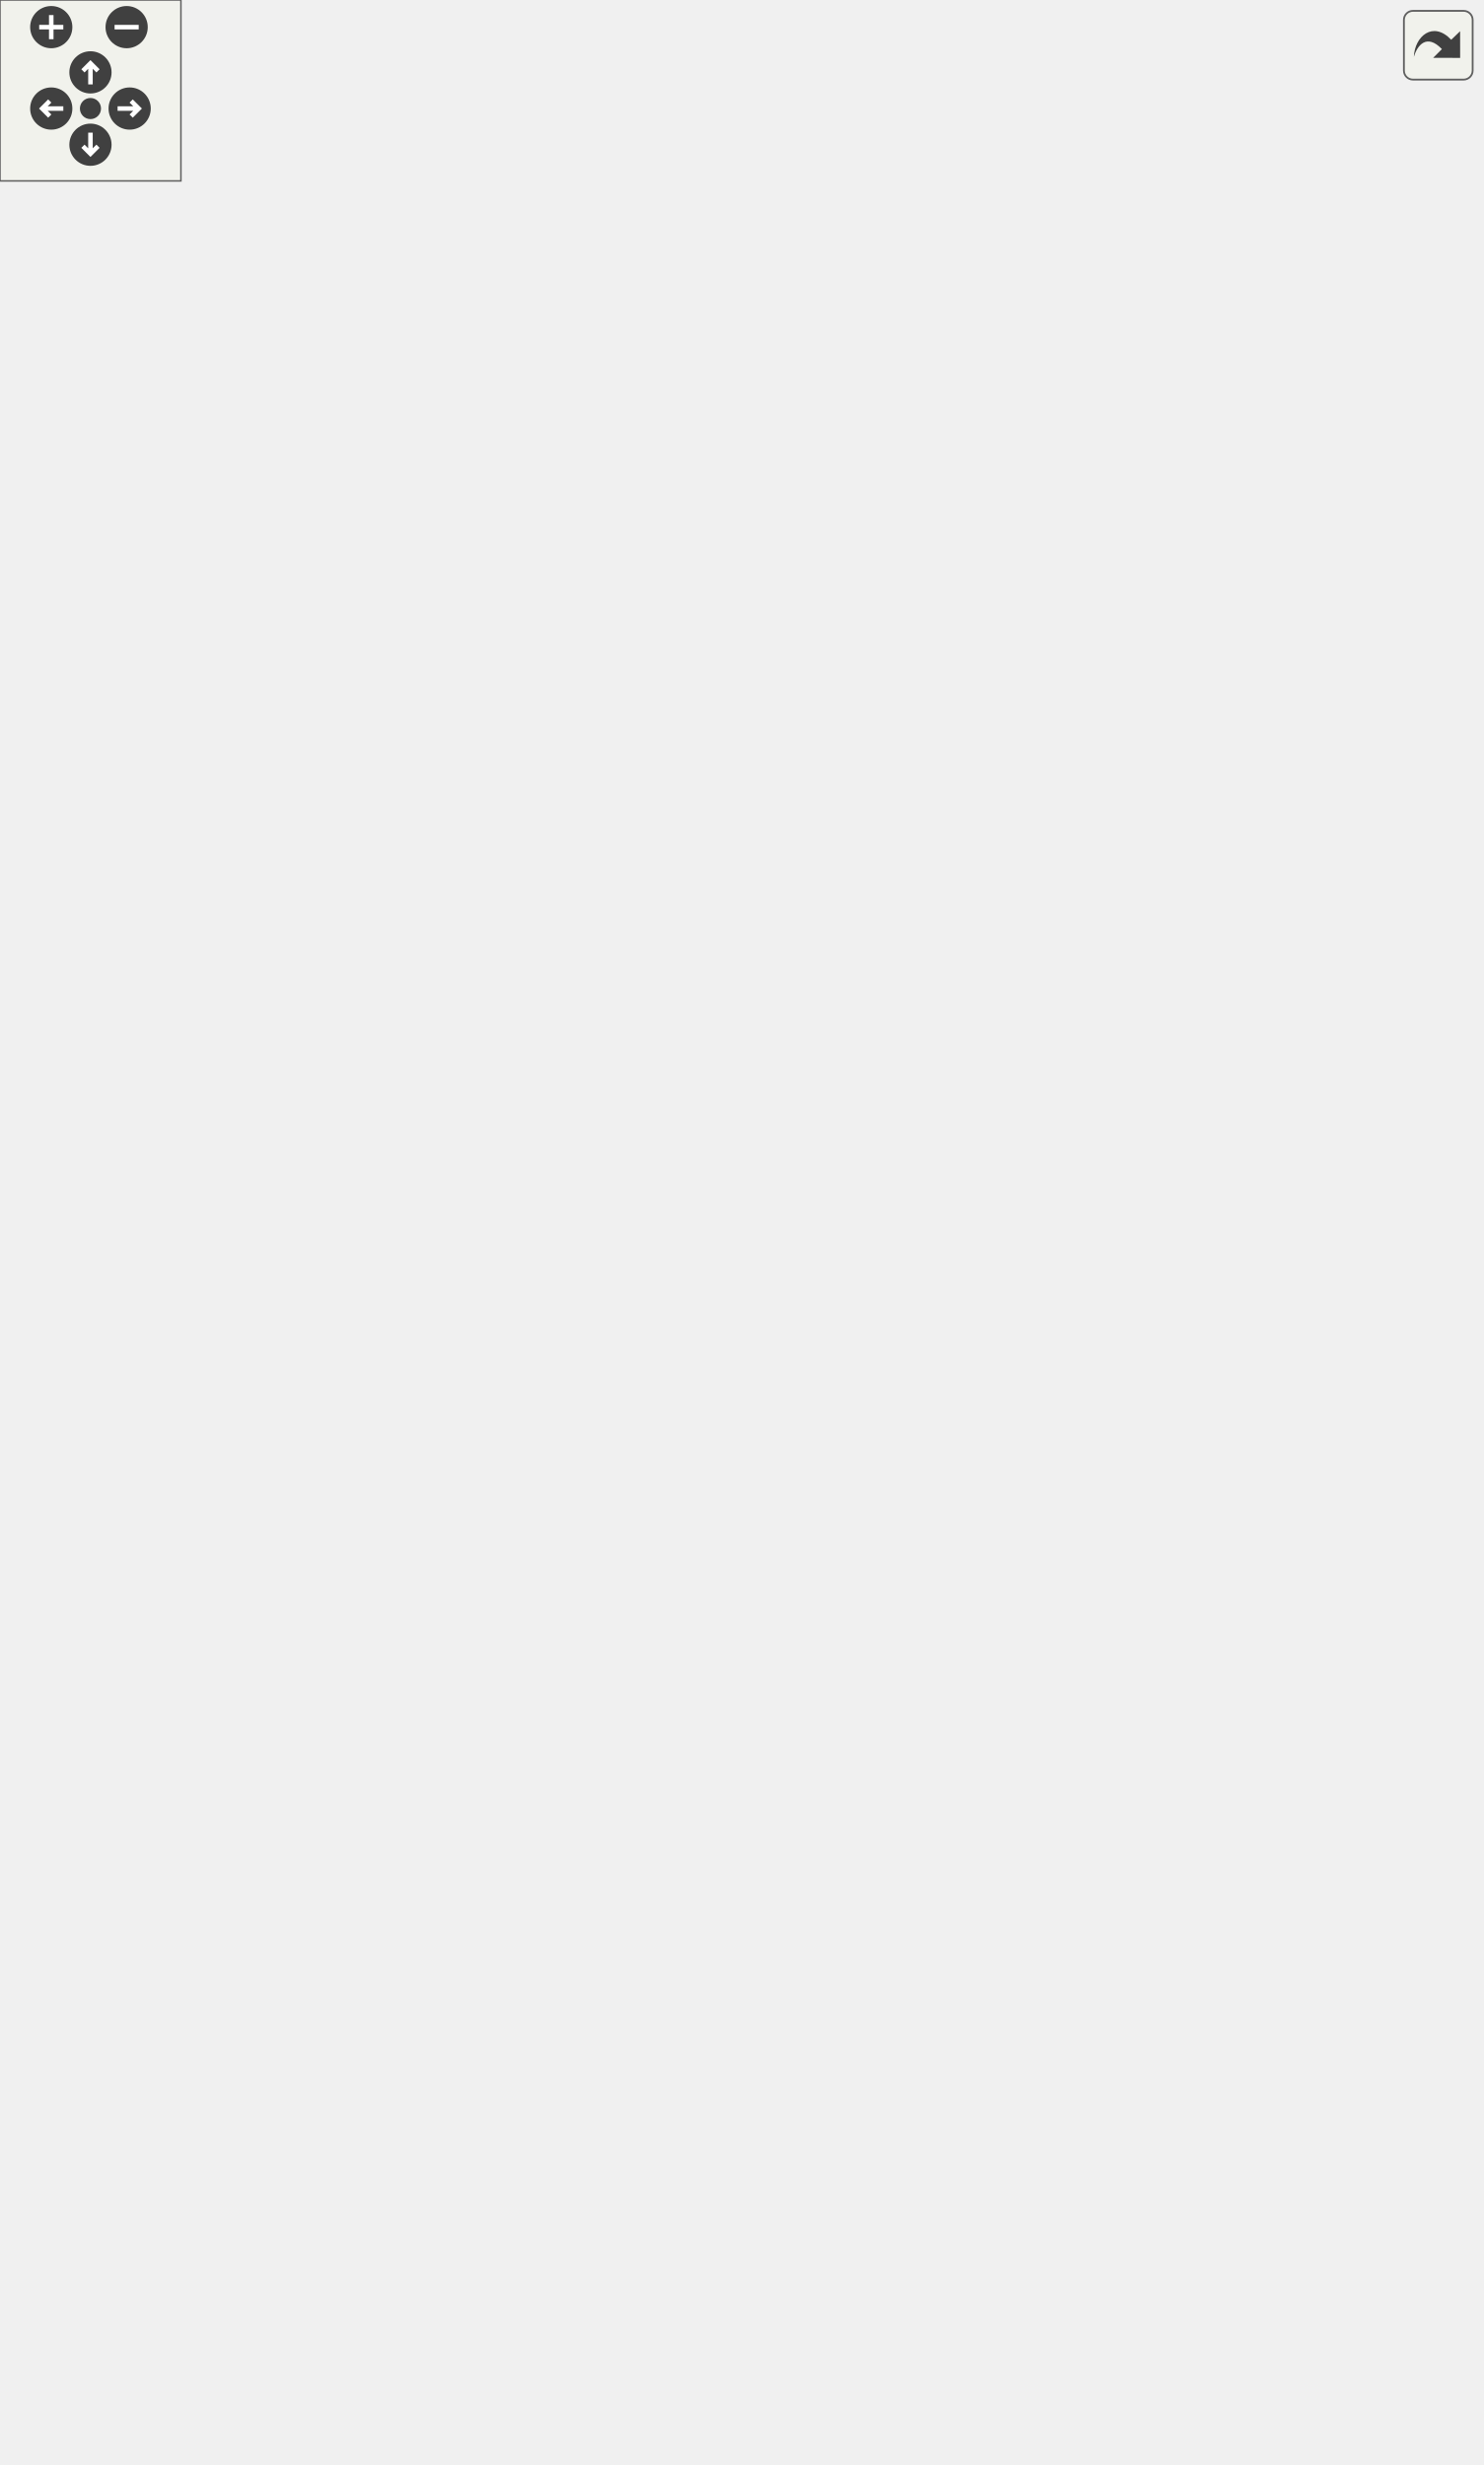
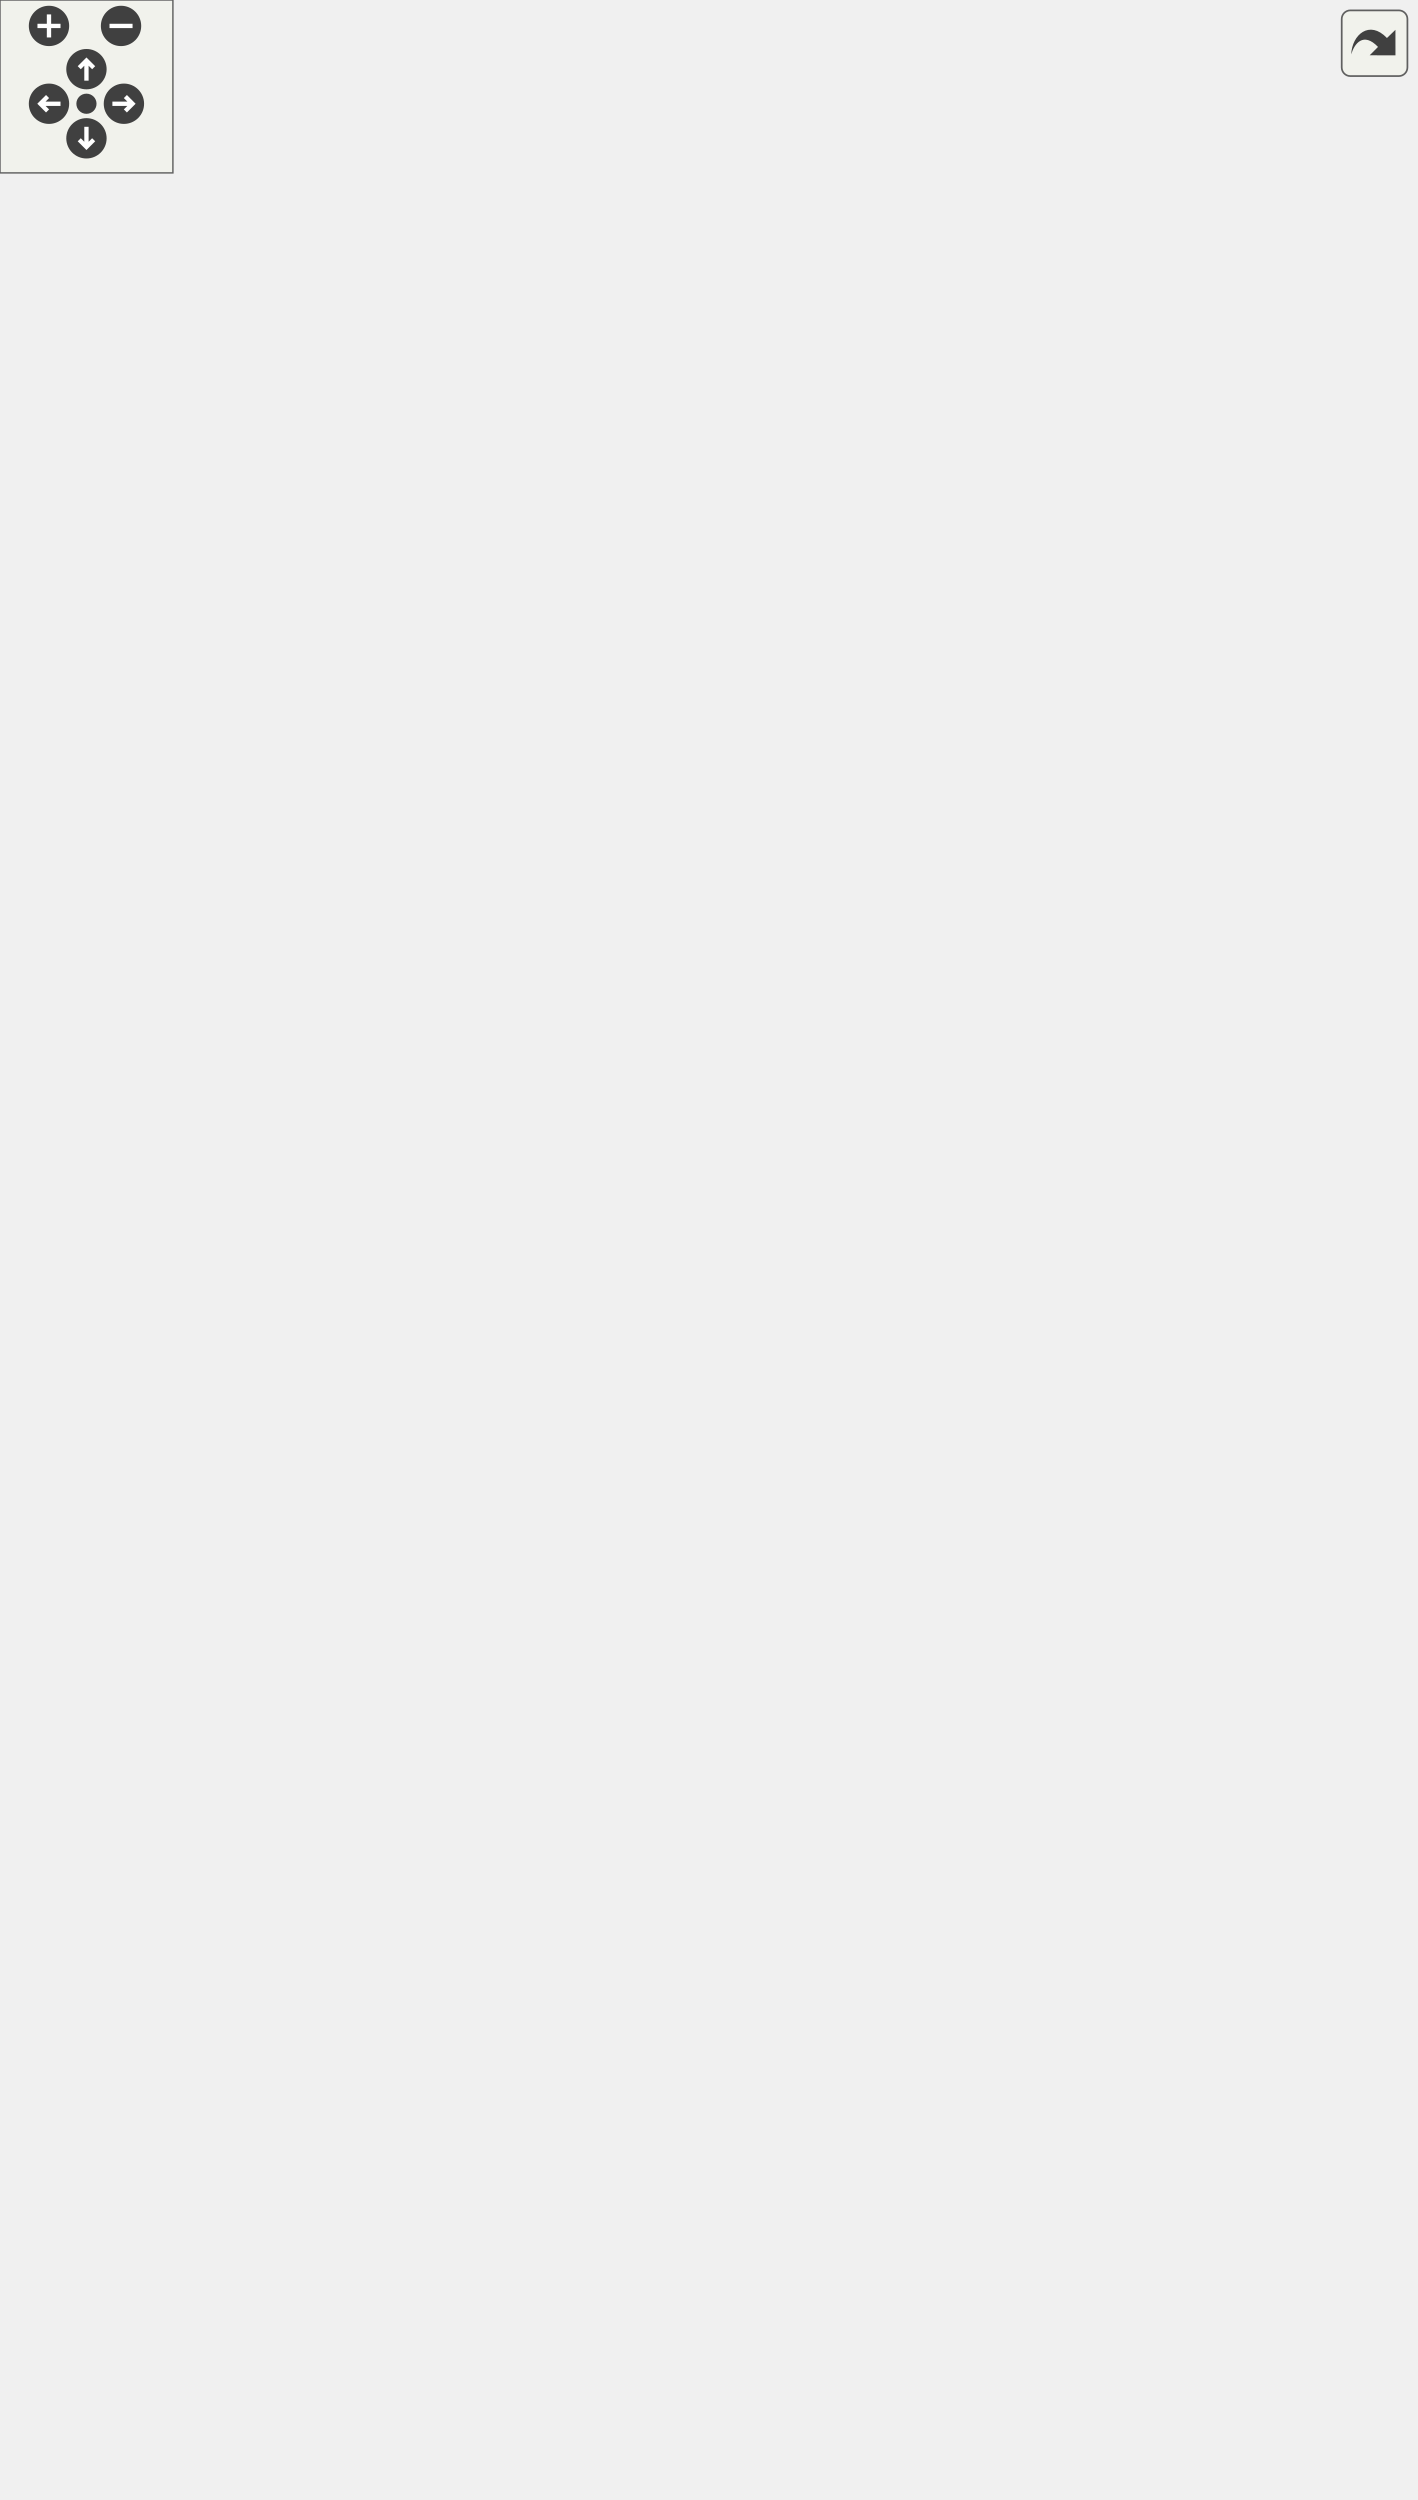
<svg xmlns="http://www.w3.org/2000/svg" xmlns:xlink="http://www.w3.org/1999/xlink" id="main" version="1.1" xml:space="preserve">
  <style type="text/css">
.edge:hover path { stroke: red; }
.edge:hover polygon { stroke: red; fill: red; }
</style>
  <defs>
    <circle id="rim" cx="0" cy="0" r="7" />
    <circle id="rim2" cx="0" cy="0" r="3.5" />
    <g id="zoomPlus">
      <use xlink:href="#rim" fill="#404040">
        <set attributeName="fill" to="#808080" begin="zoomplus.mouseover" end="zoomplus.mouseout" />
      </use>
      <path d="M-4,0h8M0,-4v8" fill="none" stroke="white" stroke-width="1.5" pointer-events="none" />
    </g>
    <g id="zoomMin">
      <use xlink:href="#rim" fill="#404040">
        <set attributeName="fill" to="#808080" begin="zoomminus.mouseover" end="zoomminus.mouseout" />
      </use>
      <path d="M-4,0h8" fill="none" stroke="white" stroke-width="1.5" pointer-events="none" />
    </g>
    <g id="dirArrow">
      <path fill="none" stroke="white" stroke-width="1.5" d="M0,-3.0v7 M-2.5,-0.5L0,-3.0L2.5,-0.5" />
    </g>
    <g id="resetDef">
      <use xlink:href="#rim2" fill="#404040">
        <set attributeName="fill" to="#808080" begin="reset.mouseover" end="reset.mouseout" />
      </use>
    </g>
  </defs>
  <svg id="graph" class="graph">
    <g id="viewport">
      <g id="node1" class="node">
        <g id="a_node1">
          <a xlink:title="A wrapper around juce::OwnedArray that automatically deletes or creates objects when you resize it.">
-             <polygon fill="#bfbfbf" stroke="black" points="0,-366 0,-396 143,-396 143,-366 0,-366" />
-             <text text-anchor="start" x="8" y="-384" font-family="Helvetica,sans-Serif" font-size="10.00">lemons::ConstructedArray</text>
-             <text text-anchor="middle" x="71.5" y="-373" font-family="Helvetica,sans-Serif" font-size="10.00">&lt; ObjectType &gt;</text>
+             <polygon fill="#bfbfbf" stroke="black" points="0,-393 0,-423 143,-423 143,-393 0,-393" />
+             <text text-anchor="start" x="8" y="-411" font-family="Helvetica,sans-Serif" font-size="10.00">lemons::ConstructedArray</text>
+             <text text-anchor="middle" x="71.5" y="-400" font-family="Helvetica,sans-Serif" font-size="10.00">&lt; ObjectType &gt;</text>
          </a>
        </g>
      </g>
      <g id="node2" class="node">
        <g id="a_node2">
          <a xlink:href="structlemons_1_1_constructed_array.html" target="_top" xlink:title=" ">
-             <polygon fill="none" stroke="black" points="327,-700.5 327,-741.5 491,-741.5 491,-700.5 327,-700.5" />
-             <text text-anchor="start" x="335" y="-729.5" font-family="Helvetica,sans-Serif" font-size="10.00">lemons::ConstructedArray</text>
-             <text text-anchor="start" x="335" y="-718.5" font-family="Helvetica,sans-Serif" font-size="10.00">&lt; lemons::dsp::osc::SuperSaw</text>
-             <text text-anchor="middle" x="409" y="-707.5" font-family="Helvetica,sans-Serif" font-size="10.00">&lt; SampleType &gt; &gt;</text>
+             <polygon fill="none" stroke="black" points="327,-749.5 327,-790.5 491,-790.5 491,-749.5 327,-749.5" />
+             <text text-anchor="start" x="335" y="-778.5" font-family="Helvetica,sans-Serif" font-size="10.00">lemons::ConstructedArray</text>
+             <text text-anchor="start" x="335" y="-767.5" font-family="Helvetica,sans-Serif" font-size="10.00">&lt; lemons::dsp::osc::SuperSaw</text>
+             <text text-anchor="middle" x="409" y="-756.5" font-family="Helvetica,sans-Serif" font-size="10.00">&lt; SampleType &gt; &gt;</text>
          </a>
        </g>
      </g>
      <g id="edge1" class="edge">
-         <path fill="none" stroke="orange" stroke-dasharray="5,2" d="M75.95,-406.69C85.7,-475.1 115.7,-659.05 161,-697 206.25,-734.9 273.8,-739.11 326.84,-734.83" />
-         <polygon fill="orange" stroke="orange" points="79.36,-405.8 74.51,-396.38 72.43,-406.77 79.36,-405.8" />
-         <text text-anchor="start" x="161" y="-750" font-family="Helvetica,sans-Serif" font-size="10.00"> &lt; lemons::dsp::osc</text>
-         <text text-anchor="middle" x="235" y="-739" font-family="Helvetica,sans-Serif" font-size="10.00">::SuperSaw&lt; SampleType &gt; &gt;</text>
+         <path fill="none" stroke="orange" stroke-dasharray="5,2" d="M75.42,-433.61C84.14,-505.36 112.48,-705.79 161,-747 206.05,-785.27 273.79,-789.11 326.95,-784.45" />
+         <polygon fill="orange" stroke="orange" points="78.84,-432.76 74.18,-423.24 71.89,-433.59 78.84,-432.76" />
+         <text text-anchor="start" x="161" y="-800" font-family="Helvetica,sans-Serif" font-size="10.00"> &lt; lemons::dsp::osc</text>
+         <text text-anchor="middle" x="235" y="-789" font-family="Helvetica,sans-Serif" font-size="10.00">::SuperSaw&lt; SampleType &gt; &gt;</text>
      </g>
      <g id="node3" class="node">
        <g id="a_node3">
          <a xlink:href="structlemons_1_1_constructed_array.html" target="_top" xlink:title=" ">
-             <polygon fill="none" stroke="black" points="337.5,-640.5 337.5,-681.5 480.5,-681.5 480.5,-640.5 337.5,-640.5" />
-             <text text-anchor="start" x="345.5" y="-669.5" font-family="Helvetica,sans-Serif" font-size="10.00">lemons::ConstructedArray</text>
-             <text text-anchor="start" x="345.5" y="-658.5" font-family="Helvetica,sans-Serif" font-size="10.00">&lt; lemons::dsp::osc::Saw</text>
-             <text text-anchor="middle" x="409" y="-647.5" font-family="Helvetica,sans-Serif" font-size="10.00">&lt; SampleType &gt; &gt;</text>
+             <polygon fill="none" stroke="black" points="337.5,-689.5 337.5,-730.5 480.5,-730.5 480.5,-689.5 337.5,-689.5" />
+             <text text-anchor="start" x="345.5" y="-718.5" font-family="Helvetica,sans-Serif" font-size="10.00">lemons::ConstructedArray</text>
+             <text text-anchor="start" x="345.5" y="-707.5" font-family="Helvetica,sans-Serif" font-size="10.00">&lt; lemons::dsp::osc::Saw</text>
+             <text text-anchor="middle" x="409" y="-696.5" font-family="Helvetica,sans-Serif" font-size="10.00">&lt; SampleType &gt; &gt;</text>
          </a>
        </g>
      </g>
      <g id="edge2" class="edge">
-         <path fill="none" stroke="orange" stroke-dasharray="5,2" d="M73.25,-406.25C76.25,-457.5 90.87,-573.63 161,-630 210.1,-669.46 283.35,-674.04 337.34,-670.66" />
-         <polygon fill="orange" stroke="orange" points="76.74,-405.89 72.76,-396.07 69.75,-406.22 76.74,-405.89" />
-         <text text-anchor="start" x="175" y="-685" font-family="Helvetica,sans-Serif" font-size="10.00"> &lt; lemons::dsp::osc</text>
-         <text text-anchor="middle" x="235" y="-674" font-family="Helvetica,sans-Serif" font-size="10.00">::Saw&lt; SampleType &gt; &gt;</text>
+         <path fill="none" stroke="orange" stroke-dasharray="5,2" d="M72.36,-433.27C73.56,-487.93 84.77,-617.27 161,-680 209.7,-720.07 283.19,-724.2 337.35,-720.34" />
+         <polygon fill="orange" stroke="orange" points="75.86,-433.04 72.24,-423.08 68.86,-433.13 75.86,-433.04" />
+         <text text-anchor="start" x="175" y="-735" font-family="Helvetica,sans-Serif" font-size="10.00"> &lt; lemons::dsp::osc</text>
+         <text text-anchor="middle" x="235" y="-724" font-family="Helvetica,sans-Serif" font-size="10.00">::Saw&lt; SampleType &gt; &gt;</text>
      </g>
      <g id="node4" class="node">
        <g id="a_node4">
          <a xlink:href="structlemons_1_1_constructed_array.html" target="_top" xlink:title=" ">
-             <polygon fill="none" stroke="black" points="328.5,-591 328.5,-621 489.5,-621 489.5,-591 328.5,-591" />
-             <text text-anchor="start" x="336.5" y="-609" font-family="Helvetica,sans-Serif" font-size="10.00">lemons::ConstructedArray</text>
-             <text text-anchor="middle" x="409" y="-598" font-family="Helvetica,sans-Serif" font-size="10.00">&lt; Osctype&lt; SampleType &gt; &gt;</text>
+             <polygon fill="none" stroke="black" points="328.5,-640 328.5,-670 489.5,-670 489.5,-640 328.5,-640" />
+             <text text-anchor="start" x="336.5" y="-658" font-family="Helvetica,sans-Serif" font-size="10.00">lemons::ConstructedArray</text>
+             <text text-anchor="middle" x="409" y="-647" font-family="Helvetica,sans-Serif" font-size="10.00">&lt; Osctype&lt; SampleType &gt; &gt;</text>
          </a>
        </g>
      </g>
      <g id="edge3" class="edge">
-         <path fill="none" stroke="orange" stroke-dasharray="5,2" d="M76.09,-406.3C83.56,-448.78 105.02,-533.86 161,-575 208.71,-610.07 276.09,-616.48 328.43,-614.86" />
-         <polygon fill="orange" stroke="orange" points="79.51,-405.53 74.44,-396.23 72.6,-406.66 79.51,-405.53" />
-         <text text-anchor="middle" x="235" y="-618" font-family="Helvetica,sans-Serif" font-size="10.00"> &lt; Osctype&lt; SampleType &gt; &gt;</text>
+         <path fill="none" stroke="orange" stroke-dasharray="5,2" d="M74.66,-433.42C80.1,-479.99 98.73,-578.56 161,-626 208.14,-661.91 275.73,-667.65 328.29,-665.25" />
+         <polygon fill="orange" stroke="orange" points="78.12,-432.85 73.59,-423.27 71.16,-433.58 78.12,-432.85" />
+         <text text-anchor="middle" x="235" y="-668" font-family="Helvetica,sans-Serif" font-size="10.00"> &lt; Osctype&lt; SampleType &gt; &gt;</text>
      </g>
      <g id="node5" class="node">
        <g id="a_node5">
          <a xlink:href="structlemons_1_1_constructed_array.html" target="_top" xlink:title=" ">
-             <polygon fill="none" stroke="black" points="329,-530.5 329,-571.5 489,-571.5 489,-530.5 329,-530.5" />
-             <text text-anchor="start" x="337" y="-559.5" font-family="Helvetica,sans-Serif" font-size="10.00">lemons::ConstructedArray</text>
-             <text text-anchor="start" x="337" y="-548.5" font-family="Helvetica,sans-Serif" font-size="10.00">&lt; lemons::dsp::CircularBuffer</text>
-             <text text-anchor="middle" x="409" y="-537.5" font-family="Helvetica,sans-Serif" font-size="10.00">&lt; SampleType &gt; &gt;</text>
+             <polygon fill="none" stroke="black" points="329,-579.5 329,-620.5 489,-620.5 489,-579.5 329,-579.5" />
+             <text text-anchor="start" x="337" y="-608.5" font-family="Helvetica,sans-Serif" font-size="10.00">lemons::ConstructedArray</text>
+             <text text-anchor="start" x="337" y="-597.5" font-family="Helvetica,sans-Serif" font-size="10.00">&lt; lemons::dsp::CircularBuffer</text>
+             <text text-anchor="middle" x="409" y="-586.5" font-family="Helvetica,sans-Serif" font-size="10.00">&lt; SampleType &gt; &gt;</text>
          </a>
        </g>
      </g>
      <g id="edge4" class="edge">
-         <path fill="none" stroke="orange" stroke-dasharray="5,2" d="M82.86,-405.64C96.38,-434.58 122.89,-481.71 161,-506 210.9,-537.8 277.33,-548.53 328.73,-551.59" />
-         <polygon fill="orange" stroke="orange" points="85.92,-403.91 78.62,-396.23 79.53,-406.78 85.92,-403.91" />
-         <text text-anchor="start" x="161.5" y="-563" font-family="Helvetica,sans-Serif" font-size="10.00"> &lt; lemons::dsp::CircularBuffer</text>
-         <text text-anchor="middle" x="235" y="-552" font-family="Helvetica,sans-Serif" font-size="10.00">&lt; SampleType &gt; &gt;</text>
+         <path fill="none" stroke="orange" stroke-dasharray="5,2" d="M80.24,-432.95C92,-466.42 117.69,-525.08 161,-555 209.95,-588.82 276.92,-599.37 328.78,-601.84" />
+         <polygon fill="orange" stroke="orange" points="83.55,-431.8 77.04,-423.44 76.91,-434.03 83.55,-431.8" />
+         <text text-anchor="start" x="161.5" y="-614" font-family="Helvetica,sans-Serif" font-size="10.00"> &lt; lemons::dsp::CircularBuffer</text>
+         <text text-anchor="middle" x="235" y="-603" font-family="Helvetica,sans-Serif" font-size="10.00">&lt; SampleType &gt; &gt;</text>
      </g>
      <g id="node6" class="node">
        <g id="a_node6">
          <a xlink:href="structlemons_1_1_constructed_array.html" target="_top" xlink:title=" ">
-             <polygon fill="none" stroke="black" points="334.5,-470.5 334.5,-511.5 483.5,-511.5 483.5,-470.5 334.5,-470.5" />
-             <text text-anchor="start" x="342.5" y="-499.5" font-family="Helvetica,sans-Serif" font-size="10.00">lemons::ConstructedArray</text>
-             <text text-anchor="start" x="342.5" y="-488.5" font-family="Helvetica,sans-Serif" font-size="10.00">&lt; lemons::dsp::osc::Square</text>
-             <text text-anchor="middle" x="409" y="-477.5" font-family="Helvetica,sans-Serif" font-size="10.00">&lt; float &gt; &gt;</text>
+             <polygon fill="none" stroke="black" points="334.5,-519.5 334.5,-560.5 483.5,-560.5 483.5,-519.5 334.5,-519.5" />
+             <text text-anchor="start" x="342.5" y="-548.5" font-family="Helvetica,sans-Serif" font-size="10.00">lemons::ConstructedArray</text>
+             <text text-anchor="start" x="342.5" y="-537.5" font-family="Helvetica,sans-Serif" font-size="10.00">&lt; lemons::dsp::osc::Square</text>
+             <text text-anchor="middle" x="409" y="-526.5" font-family="Helvetica,sans-Serif" font-size="10.00">&lt; float &gt; &gt;</text>
          </a>
        </g>
      </g>
      <g id="edge5" class="edge">
-         <path fill="none" stroke="orange" stroke-dasharray="5,2" d="M97.21,-402.59C114.08,-416.21 137.55,-433.04 161,-443 216.49,-466.56 283.93,-478.67 334.31,-484.82" />
-         <polygon fill="orange" stroke="orange" points="99.42,-399.88 89.48,-396.21 94.96,-405.28 99.42,-399.88" />
-         <text text-anchor="start" x="186.5" y="-494" font-family="Helvetica,sans-Serif" font-size="10.00"> &lt; lemons::dsp::osc</text>
-         <text text-anchor="middle" x="235" y="-483" font-family="Helvetica,sans-Serif" font-size="10.00">::Square&lt; float &gt; &gt;</text>
+         <path fill="none" stroke="orange" stroke-dasharray="5,2" d="M92.22,-430.83C108.8,-448.56 134.07,-472.36 161,-486 215.43,-513.57 283.57,-527.12 334.49,-533.75" />
+         <polygon fill="orange" stroke="orange" points="94.56,-428.2 85.24,-423.17 89.39,-432.92 94.56,-428.2" />
+         <text text-anchor="start" x="186.5" y="-543" font-family="Helvetica,sans-Serif" font-size="10.00"> &lt; lemons::dsp::osc</text>
+         <text text-anchor="middle" x="235" y="-532" font-family="Helvetica,sans-Serif" font-size="10.00">::Square&lt; float &gt; &gt;</text>
      </g>
      <g id="node7" class="node">
        <g id="a_node7">
          <a xlink:href="structlemons_1_1_constructed_array.html" target="_top" xlink:title=" ">
+             <polygon fill="none" stroke="black" points="337.5,-470 337.5,-500 480.5,-500 480.5,-470 337.5,-470" />
+             <text text-anchor="start" x="345.5" y="-488" font-family="Helvetica,sans-Serif" font-size="10.00">lemons::ConstructedArray</text>
+             <text text-anchor="middle" x="409" y="-477" font-family="Helvetica,sans-Serif" font-size="10.00">&lt; InterpolatorType &gt;</text>
+           </a>
+         </g>
+       </g>
+       <g id="edge6" class="edge">
+         <path fill="none" stroke="orange" stroke-dasharray="5,2" d="M116.67,-426.91C130.66,-432.37 146.31,-437.94 161,-442 219.53,-458.17 287.61,-469.49 337.46,-476.44" />
+         <polygon fill="orange" stroke="orange" points="117.87,-423.62 107.29,-423.17 115.28,-430.12 117.87,-423.62" />
+         <text text-anchor="middle" x="235" y="-474" font-family="Helvetica,sans-Serif" font-size="10.00"> &lt; InterpolatorType &gt;</text>
+       </g>
+       <g id="node8" class="node">
+         <g id="a_node8">
+           <a xlink:href="structlemons_1_1_constructed_array.html" target="_top" xlink:title=" ">
            <polygon fill="none" stroke="black" points="337.5,-421 337.5,-451 480.5,-451 480.5,-421 337.5,-421" />
            <text text-anchor="start" x="345.5" y="-439" font-family="Helvetica,sans-Serif" font-size="10.00">lemons::ConstructedArray</text>
-             <text text-anchor="middle" x="409" y="-428" font-family="Helvetica,sans-Serif" font-size="10.00">&lt; InterpolatorType &gt;</text>
-           </a>
-         </g>
-       </g>
-       <g id="edge6" class="edge">
-         <path fill="none" stroke="orange" stroke-dasharray="5,2" d="M128.26,-398.93C139.04,-401.96 150.31,-404.82 161,-407 219.91,-419.02 287.81,-426.55 337.5,-430.91" />
-         <polygon fill="orange" stroke="orange" points="129.1,-395.53 118.52,-396.12 127.16,-402.26 129.1,-395.53" />
-         <text text-anchor="middle" x="235" y="-431" font-family="Helvetica,sans-Serif" font-size="10.00"> &lt; InterpolatorType &gt;</text>
-       </g>
-       <g id="node8" class="node">
-         <g id="a_node8">
+             <text text-anchor="middle" x="409" y="-428" font-family="Helvetica,sans-Serif" font-size="10.00">&lt; lemons::plugin::LFO &gt;</text>
+           </a>
+         </g>
+       </g>
+       <g id="edge7" class="edge">
+         <path fill="none" stroke="orange" stroke-dasharray="5,2" d="M153.5,-414.76C209.63,-419.44 283.63,-425.62 337.36,-430.1" />
+         <polygon fill="orange" stroke="orange" points="153.5,-411.25 143.24,-413.9 152.92,-418.22 153.5,-411.25" />
+         <text text-anchor="middle" x="235" y="-430" font-family="Helvetica,sans-Serif" font-size="10.00"> &lt; lemons::plugin::LFO &gt;</text>
+       </g>
+       <g id="node9" class="node">
+         <g id="a_node9">
          <a xlink:href="structlemons_1_1_constructed_array.html" target="_top" xlink:title=" ">
            <polygon fill="none" stroke="black" points="337.5,-360.5 337.5,-401.5 480.5,-401.5 480.5,-360.5 337.5,-360.5" />
            <text text-anchor="start" x="345.5" y="-389.5" font-family="Helvetica,sans-Serif" font-size="10.00">lemons::ConstructedArray</text>
            <text text-anchor="start" x="345.5" y="-378.5" font-family="Helvetica,sans-Serif" font-size="10.00">&lt; lemons::dsp::osc::Sine</text>
            <text text-anchor="middle" x="409" y="-367.5" font-family="Helvetica,sans-Serif" font-size="10.00">&lt; float &gt; &gt;</text>
          </a>
        </g>
      </g>
-       <g id="edge7" class="edge">
-         <path fill="none" stroke="orange" stroke-dasharray="5,2" d="M153.5,-381C209.63,-381 283.63,-381 337.36,-381" />
-         <polygon fill="orange" stroke="orange" points="153.24,-377.5 143.24,-381 153.24,-384.5 153.24,-377.5" />
-         <text text-anchor="start" x="186.5" y="-395" font-family="Helvetica,sans-Serif" font-size="10.00"> &lt; lemons::dsp::osc</text>
-         <text text-anchor="middle" x="235" y="-384" font-family="Helvetica,sans-Serif" font-size="10.00">::Sine&lt; float &gt; &gt;</text>
-       </g>
-       <g id="node9" class="node">
-         <g id="a_node9">
+       <g id="edge8" class="edge">
+         <path fill="none" stroke="orange" stroke-dasharray="5,2" d="M153.37,-392.93C155.94,-392.59 158.49,-392.28 161,-392 220.19,-385.36 287.77,-382.69 337.27,-381.63" />
+         <polygon fill="orange" stroke="orange" points="152.8,-389.47 143.38,-394.32 153.77,-396.4 152.8,-389.47" />
+         <text text-anchor="start" x="186.5" y="-406" font-family="Helvetica,sans-Serif" font-size="10.00"> &lt; lemons::dsp::osc</text>
+         <text text-anchor="middle" x="235" y="-395" font-family="Helvetica,sans-Serif" font-size="10.00">::Sine&lt; float &gt; &gt;</text>
+       </g>
+       <g id="node10" class="node">
+         <g id="a_node10">
          <a xlink:href="structlemons_1_1_constructed_array.html" target="_top" xlink:title=" ">
            <polygon fill="none" stroke="black" points="332,-300.5 332,-341.5 486,-341.5 486,-300.5 332,-300.5" />
            <text text-anchor="start" x="340" y="-329.5" font-family="Helvetica,sans-Serif" font-size="10.00">lemons::ConstructedArray</text>
            <text text-anchor="start" x="340" y="-318.5" font-family="Helvetica,sans-Serif" font-size="10.00">&lt; lemons::dsp::osc::Triangle</text>
            <text text-anchor="middle" x="409" y="-307.5" font-family="Helvetica,sans-Serif" font-size="10.00">&lt; float &gt; &gt;</text>
          </a>
        </g>
      </g>
-       <g id="edge8" class="edge">
-         <path fill="none" stroke="orange" stroke-dasharray="5,2" d="M128.65,-363.14C139.32,-360.14 150.45,-357.26 161,-355 217.71,-342.84 282.73,-334.09 331.82,-328.52" />
-         <polygon fill="orange" stroke="orange" points="127.65,-359.79 119.01,-365.92 129.59,-366.51 127.65,-359.79" />
-         <text text-anchor="start" x="185" y="-369" font-family="Helvetica,sans-Serif" font-size="10.00"> &lt; lemons::dsp::osc</text>
-         <text text-anchor="middle" x="235" y="-358" font-family="Helvetica,sans-Serif" font-size="10.00">::Triangle&lt; float &gt; &gt;</text>
-       </g>
-       <g id="node10" class="node">
-         <g id="a_node10">
+       <g id="edge9" class="edge">
+         <path fill="none" stroke="orange" stroke-dasharray="5,2" d="M101.5,-387.04C118.13,-376.06 139.85,-363.39 161,-356 216.3,-336.69 282.11,-328.01 331.89,-324.12" />
+         <polygon fill="orange" stroke="orange" points="99.13,-384.42 92.82,-392.93 103.06,-390.21 99.13,-384.42" />
+         <text text-anchor="start" x="185" y="-370" font-family="Helvetica,sans-Serif" font-size="10.00"> &lt; lemons::dsp::osc</text>
+         <text text-anchor="middle" x="235" y="-359" font-family="Helvetica,sans-Serif" font-size="10.00">::Triangle&lt; float &gt; &gt;</text>
+       </g>
+       <g id="node11" class="node">
+         <g id="a_node11">
          <a xlink:href="structlemons_1_1_constructed_array.html" target="_top" xlink:title=" ">
            <polygon fill="none" stroke="black" points="332,-240.5 332,-281.5 486,-281.5 486,-240.5 332,-240.5" />
            <text text-anchor="start" x="340" y="-269.5" font-family="Helvetica,sans-Serif" font-size="10.00">lemons::ConstructedArray</text>
            <text text-anchor="start" x="340" y="-258.5" font-family="Helvetica,sans-Serif" font-size="10.00">&lt; lemons::dsp::osc::Triangle</text>
            <text text-anchor="middle" x="409" y="-247.5" font-family="Helvetica,sans-Serif" font-size="10.00">&lt; SampleType &gt; &gt;</text>
          </a>
        </g>
      </g>
-       <g id="edge9" class="edge">
-         <path fill="none" stroke="orange" stroke-dasharray="5,2" d="M92.49,-358.18C109.07,-340.78 134.18,-317.72 161,-305 214.72,-279.52 281.37,-268.7 331.9,-264.15" />
-         <polygon fill="orange" stroke="orange" points="89.74,-356 85.5,-365.72 94.87,-360.76 89.74,-356" />
-         <text text-anchor="start" x="166" y="-319" font-family="Helvetica,sans-Serif" font-size="10.00"> &lt; lemons::dsp::osc</text>
-         <text text-anchor="middle" x="235" y="-308" font-family="Helvetica,sans-Serif" font-size="10.00">::Triangle&lt; SampleType &gt; &gt;</text>
-       </g>
-       <g id="node11" class="node">
-         <g id="a_node11">
+       <g id="edge10" class="edge">
+         <path fill="none" stroke="orange" stroke-dasharray="5,2" d="M85.2,-383.86C99.87,-358.55 126.5,-319.77 161,-300 212.88,-270.26 280.45,-261.24 331.79,-259.24" />
+         <polygon fill="orange" stroke="orange" points="82.01,-382.4 80.17,-392.83 88.11,-385.82 82.01,-382.4" />
+         <text text-anchor="start" x="166" y="-314" font-family="Helvetica,sans-Serif" font-size="10.00"> &lt; lemons::dsp::osc</text>
+         <text text-anchor="middle" x="235" y="-303" font-family="Helvetica,sans-Serif" font-size="10.00">::Triangle&lt; SampleType &gt; &gt;</text>
+       </g>
+       <g id="node12" class="node">
+         <g id="a_node12">
          <a xlink:href="structlemons_1_1_constructed_array.html" target="_top" xlink:title=" ">
            <polygon fill="none" stroke="black" points="337.5,-180.5 337.5,-221.5 480.5,-221.5 480.5,-180.5 337.5,-180.5" />
            <text text-anchor="start" x="345.5" y="-209.5" font-family="Helvetica,sans-Serif" font-size="10.00">lemons::ConstructedArray</text>
            <text text-anchor="start" x="345.5" y="-198.5" font-family="Helvetica,sans-Serif" font-size="10.00">&lt; lemons::dsp::osc::Sine</text>
            <text text-anchor="middle" x="409" y="-187.5" font-family="Helvetica,sans-Serif" font-size="10.00">&lt; SampleType &gt; &gt;</text>
          </a>
        </g>
      </g>
-       <g id="edge10" class="edge">
-         <path fill="none" stroke="orange" stroke-dasharray="5,2" d="M80.85,-356.18C93.06,-324.01 119,-268.75 161,-241 213.1,-206.58 284.57,-198.2 337.23,-197.47" />
-         <polygon fill="orange" stroke="orange" points="77.5,-355.16 77.37,-365.75 84.08,-357.55 77.5,-355.16" />
-         <text text-anchor="start" x="174.5" y="-255" font-family="Helvetica,sans-Serif" font-size="10.00"> &lt; lemons::dsp::osc</text>
-         <text text-anchor="middle" x="235" y="-244" font-family="Helvetica,sans-Serif" font-size="10.00">::Sine&lt; SampleType &gt; &gt;</text>
-       </g>
-       <g id="node12" class="node">
-         <g id="a_node12">
+       <g id="edge11" class="edge">
+         <path fill="none" stroke="orange" stroke-dasharray="5,2" d="M77.53,-382.83C86.73,-343.95 110.2,-270 161,-234 212,-197.85 284.13,-192 337.27,-193.76" />
+         <polygon fill="orange" stroke="orange" points="74.07,-382.29 75.3,-392.81 80.9,-383.81 74.07,-382.29" />
+         <text text-anchor="start" x="174.5" y="-248" font-family="Helvetica,sans-Serif" font-size="10.00"> &lt; lemons::dsp::osc</text>
+         <text text-anchor="middle" x="235" y="-237" font-family="Helvetica,sans-Serif" font-size="10.00">::Sine&lt; SampleType &gt; &gt;</text>
+       </g>
+       <g id="node13" class="node">
+         <g id="a_node13">
          <a xlink:href="structlemons_1_1_constructed_array.html" target="_top" xlink:title=" ">
            <polygon fill="none" stroke="black" points="337.5,-120.5 337.5,-161.5 480.5,-161.5 480.5,-120.5 337.5,-120.5" />
            <text text-anchor="start" x="345.5" y="-149.5" font-family="Helvetica,sans-Serif" font-size="10.00">lemons::ConstructedArray</text>
            <text text-anchor="start" x="345.5" y="-138.5" font-family="Helvetica,sans-Serif" font-size="10.00">&lt; lemons::dsp::osc::Saw</text>
            <text text-anchor="middle" x="409" y="-127.5" font-family="Helvetica,sans-Serif" font-size="10.00">&lt; float &gt; &gt;</text>
          </a>
        </g>
      </g>
-       <g id="edge11" class="edge">
-         <path fill="none" stroke="orange" stroke-dasharray="5,2" d="M75.18,-355.71C81.4,-310.72 101.19,-217.24 161,-172 211.07,-134.13 283.83,-129.26 337.43,-132.12" />
-         <polygon fill="orange" stroke="orange" points="71.68,-355.44 73.9,-365.8 78.63,-356.32 71.68,-355.44" />
-         <text text-anchor="start" x="186.5" y="-186" font-family="Helvetica,sans-Serif" font-size="10.00"> &lt; lemons::dsp::osc</text>
-         <text text-anchor="middle" x="235" y="-175" font-family="Helvetica,sans-Serif" font-size="10.00">::Saw&lt; float &gt; &gt;</text>
-       </g>
-       <g id="node13" class="node">
-         <g id="a_node13">
+       <g id="edge12" class="edge">
+         <path fill="none" stroke="orange" stroke-dasharray="5,2" d="M73.49,-382.71C76.95,-332.49 92.37,-220.47 161,-167 210.49,-128.44 283.51,-125.31 337.33,-129.8" />
+         <polygon fill="orange" stroke="orange" points="70,-382.53 72.91,-392.71 76.98,-382.94 70,-382.53" />
+         <text text-anchor="start" x="186.5" y="-181" font-family="Helvetica,sans-Serif" font-size="10.00"> &lt; lemons::dsp::osc</text>
+         <text text-anchor="middle" x="235" y="-170" font-family="Helvetica,sans-Serif" font-size="10.00">::Saw&lt; float &gt; &gt;</text>
+       </g>
+       <g id="node14" class="node">
+         <g id="a_node14">
          <a xlink:href="structlemons_1_1_constructed_array.html" target="_top" xlink:title=" ">
            <polygon fill="none" stroke="black" points="334.5,-60.5 334.5,-101.5 483.5,-101.5 483.5,-60.5 334.5,-60.5" />
            <text text-anchor="start" x="342.5" y="-89.5" font-family="Helvetica,sans-Serif" font-size="10.00">lemons::ConstructedArray</text>
            <text text-anchor="start" x="342.5" y="-78.5" font-family="Helvetica,sans-Serif" font-size="10.00">&lt; lemons::dsp::osc::Square</text>
            <text text-anchor="middle" x="409" y="-67.5" font-family="Helvetica,sans-Serif" font-size="10.00">&lt; SampleType &gt; &gt;</text>
          </a>
        </g>
      </g>
-       <g id="edge12" class="edge">
-         <path fill="none" stroke="orange" stroke-dasharray="5,2" d="M72.11,-355.62C72.78,-300.13 82.95,-167.95 161,-105 209.04,-66.26 280.66,-63.36 334.42,-68.32" />
-         <polygon fill="orange" stroke="orange" points="68.61,-355.94 72.09,-365.95 75.61,-355.96 68.61,-355.94" />
-         <text text-anchor="start" x="168.5" y="-119" font-family="Helvetica,sans-Serif" font-size="10.00"> &lt; lemons::dsp::osc</text>
-         <text text-anchor="middle" x="235" y="-108" font-family="Helvetica,sans-Serif" font-size="10.00">::Square&lt; SampleType &gt; &gt;</text>
-       </g>
-       <g id="node14" class="node">
-         <g id="a_node14">
+       <g id="edge13" class="edge">
+         <path fill="none" stroke="orange" stroke-dasharray="5,2" d="M76.13,-382.63C86.2,-315.93 116.75,-138.3 161,-102 208.75,-62.83 280.58,-60.97 334.49,-66.91" />
+         <polygon fill="orange" stroke="orange" points="72.64,-382.29 74.63,-392.69 79.56,-383.31 72.64,-382.29" />
+         <text text-anchor="start" x="168.5" y="-116" font-family="Helvetica,sans-Serif" font-size="10.00"> &lt; lemons::dsp::osc</text>
+         <text text-anchor="middle" x="235" y="-105" font-family="Helvetica,sans-Serif" font-size="10.00">::Square&lt; SampleType &gt; &gt;</text>
+       </g>
+       <g id="node15" class="node">
+         <g id="a_node15">
          <a xlink:href="structlemons_1_1_constructed_array.html" target="_top" xlink:title=" ">
            <polygon fill="none" stroke="black" points="327,-0.5 327,-41.5 491,-41.5 491,-0.5 327,-0.5" />
            <text text-anchor="start" x="335" y="-29.5" font-family="Helvetica,sans-Serif" font-size="10.00">lemons::ConstructedArray</text>
            <text text-anchor="start" x="335" y="-18.5" font-family="Helvetica,sans-Serif" font-size="10.00">&lt; lemons::dsp::osc::SuperSaw</text>
            <text text-anchor="middle" x="409" y="-7.5" font-family="Helvetica,sans-Serif" font-size="10.00">&lt; float &gt; &gt;</text>
          </a>
        </g>
      </g>
-       <g id="edge13" class="edge">
-         <path fill="none" stroke="orange" stroke-dasharray="5,2" d="M75.31,-355.65C83.82,-283.76 111.81,-81.16 161,-40 206.19,-2.19 273.75,0.6 326.8,-4.99" />
-         <polygon fill="orange" stroke="orange" points="71.82,-355.31 74.15,-365.64 78.78,-356.11 71.82,-355.31" />
-         <text text-anchor="start" x="180" y="-54" font-family="Helvetica,sans-Serif" font-size="10.00"> &lt; lemons::dsp::osc</text>
-         <text text-anchor="middle" x="235" y="-43" font-family="Helvetica,sans-Serif" font-size="10.00">::SuperSaw&lt; float &gt; &gt;</text>
+       <g id="edge14" class="edge">
+         <path fill="none" stroke="orange" stroke-dasharray="5,2" d="M74.77,-382.62C82.11,-306.74 107.88,-84.12 161,-39 205.98,-0.8 273.73,1.61 326.9,-4.37" />
+         <polygon fill="orange" stroke="orange" points="71.27,-382.42 73.82,-392.71 78.24,-383.08 71.27,-382.42" />
+         <text text-anchor="start" x="180" y="-53" font-family="Helvetica,sans-Serif" font-size="10.00"> &lt; lemons::dsp::osc</text>
+         <text text-anchor="middle" x="235" y="-42" font-family="Helvetica,sans-Serif" font-size="10.00">::SuperSaw&lt; float &gt; &gt;</text>
      </g>
    </g>
  </svg>
  <g id="navigator" transform="translate(0 0)" fill="#404254">
    <rect fill="#f2f5e9" fill-opacity="0.5" stroke="#606060" stroke-width=".5" x="0" y="0" width="60" height="60" />
    <use id="zoomplus" xlink:href="#zoomPlus" x="17" y="9" />
    <use id="zoomminus" xlink:href="#zoomMin" x="42" y="9" />
    <use id="reset" xlink:href="#resetDef" x="30" y="36" />
    <g id="arrowUp" xlink:href="#dirArrow" transform="translate(30 24)">
      <use xlink:href="#rim" fill="#404040">
        <set attributeName="fill" to="#808080" begin="arrowUp.mouseover" end="arrowUp.mouseout" />
      </use>
      <path fill="none" stroke="white" stroke-width="1.5" d="M0,-3.0v7 M-2.5,-0.5L0,-3.0L2.5,-0.5" />
    </g>
    <g id="arrowRight" xlink:href="#dirArrow" transform="rotate(90) translate(36 -43)">
      <use xlink:href="#rim" fill="#404040">
        <set attributeName="fill" to="#808080" begin="arrowRight.mouseover" end="arrowRight.mouseout" />
      </use>
      <path fill="none" stroke="white" stroke-width="1.5" d="M0,-3.0v7 M-2.5,-0.5L0,-3.0L2.5,-0.5" />
    </g>
    <g id="arrowDown" xlink:href="#dirArrow" transform="rotate(180) translate(-30 -48)">
      <use xlink:href="#rim" fill="#404040">
        <set attributeName="fill" to="#808080" begin="arrowDown.mouseover" end="arrowDown.mouseout" />
      </use>
      <path fill="none" stroke="white" stroke-width="1.5" d="M0,-3.0v7 M-2.5,-0.5L0,-3.0L2.5,-0.5" />
    </g>
    <g id="arrowLeft" xlink:href="#dirArrow" transform="rotate(270) translate(-36 17)">
      <use xlink:href="#rim" fill="#404040">
        <set attributeName="fill" to="#808080" begin="arrowLeft.mouseover" end="arrowLeft.mouseout" />
      </use>
      <path fill="none" stroke="white" stroke-width="1.5" d="M0,-3.0v7 M-2.5,-0.5L0,-3.0L2.5,-0.5" />
    </g>
  </g>
  <svg viewBox="0 0 15 15" width="100%" height="30px" preserveAspectRatio="xMaxYMin meet">
    <g id="arrow_out" transform="scale(0.3 0.3)">
      <a xlink:href="structlemons_1_1_constructed_array__inherit__graph_org.svg" target="_base">
        <rect id="button" ry="5" rx="5" y="6" x="6" height="38" width="38" fill="#f2f5e9" fill-opacity="0.5" stroke="#606060" stroke-width="1.0" />
        <path id="arrow" d="M 11.5,31.437 C 11.94,20.098 22.043,11.323 32.159,21.979 L 37.069,17.246 C 37.069,17.246 37.088,32 37.088,32 L 22.16,31.978 C 22.16,31.978 26.998,27.14 26.998,27.14 C 18.529,18.264 13.292,25.23 11.5,31.437 z" style="fill:#404040;" />
      </a>
    </g>
  </svg>
</svg>
